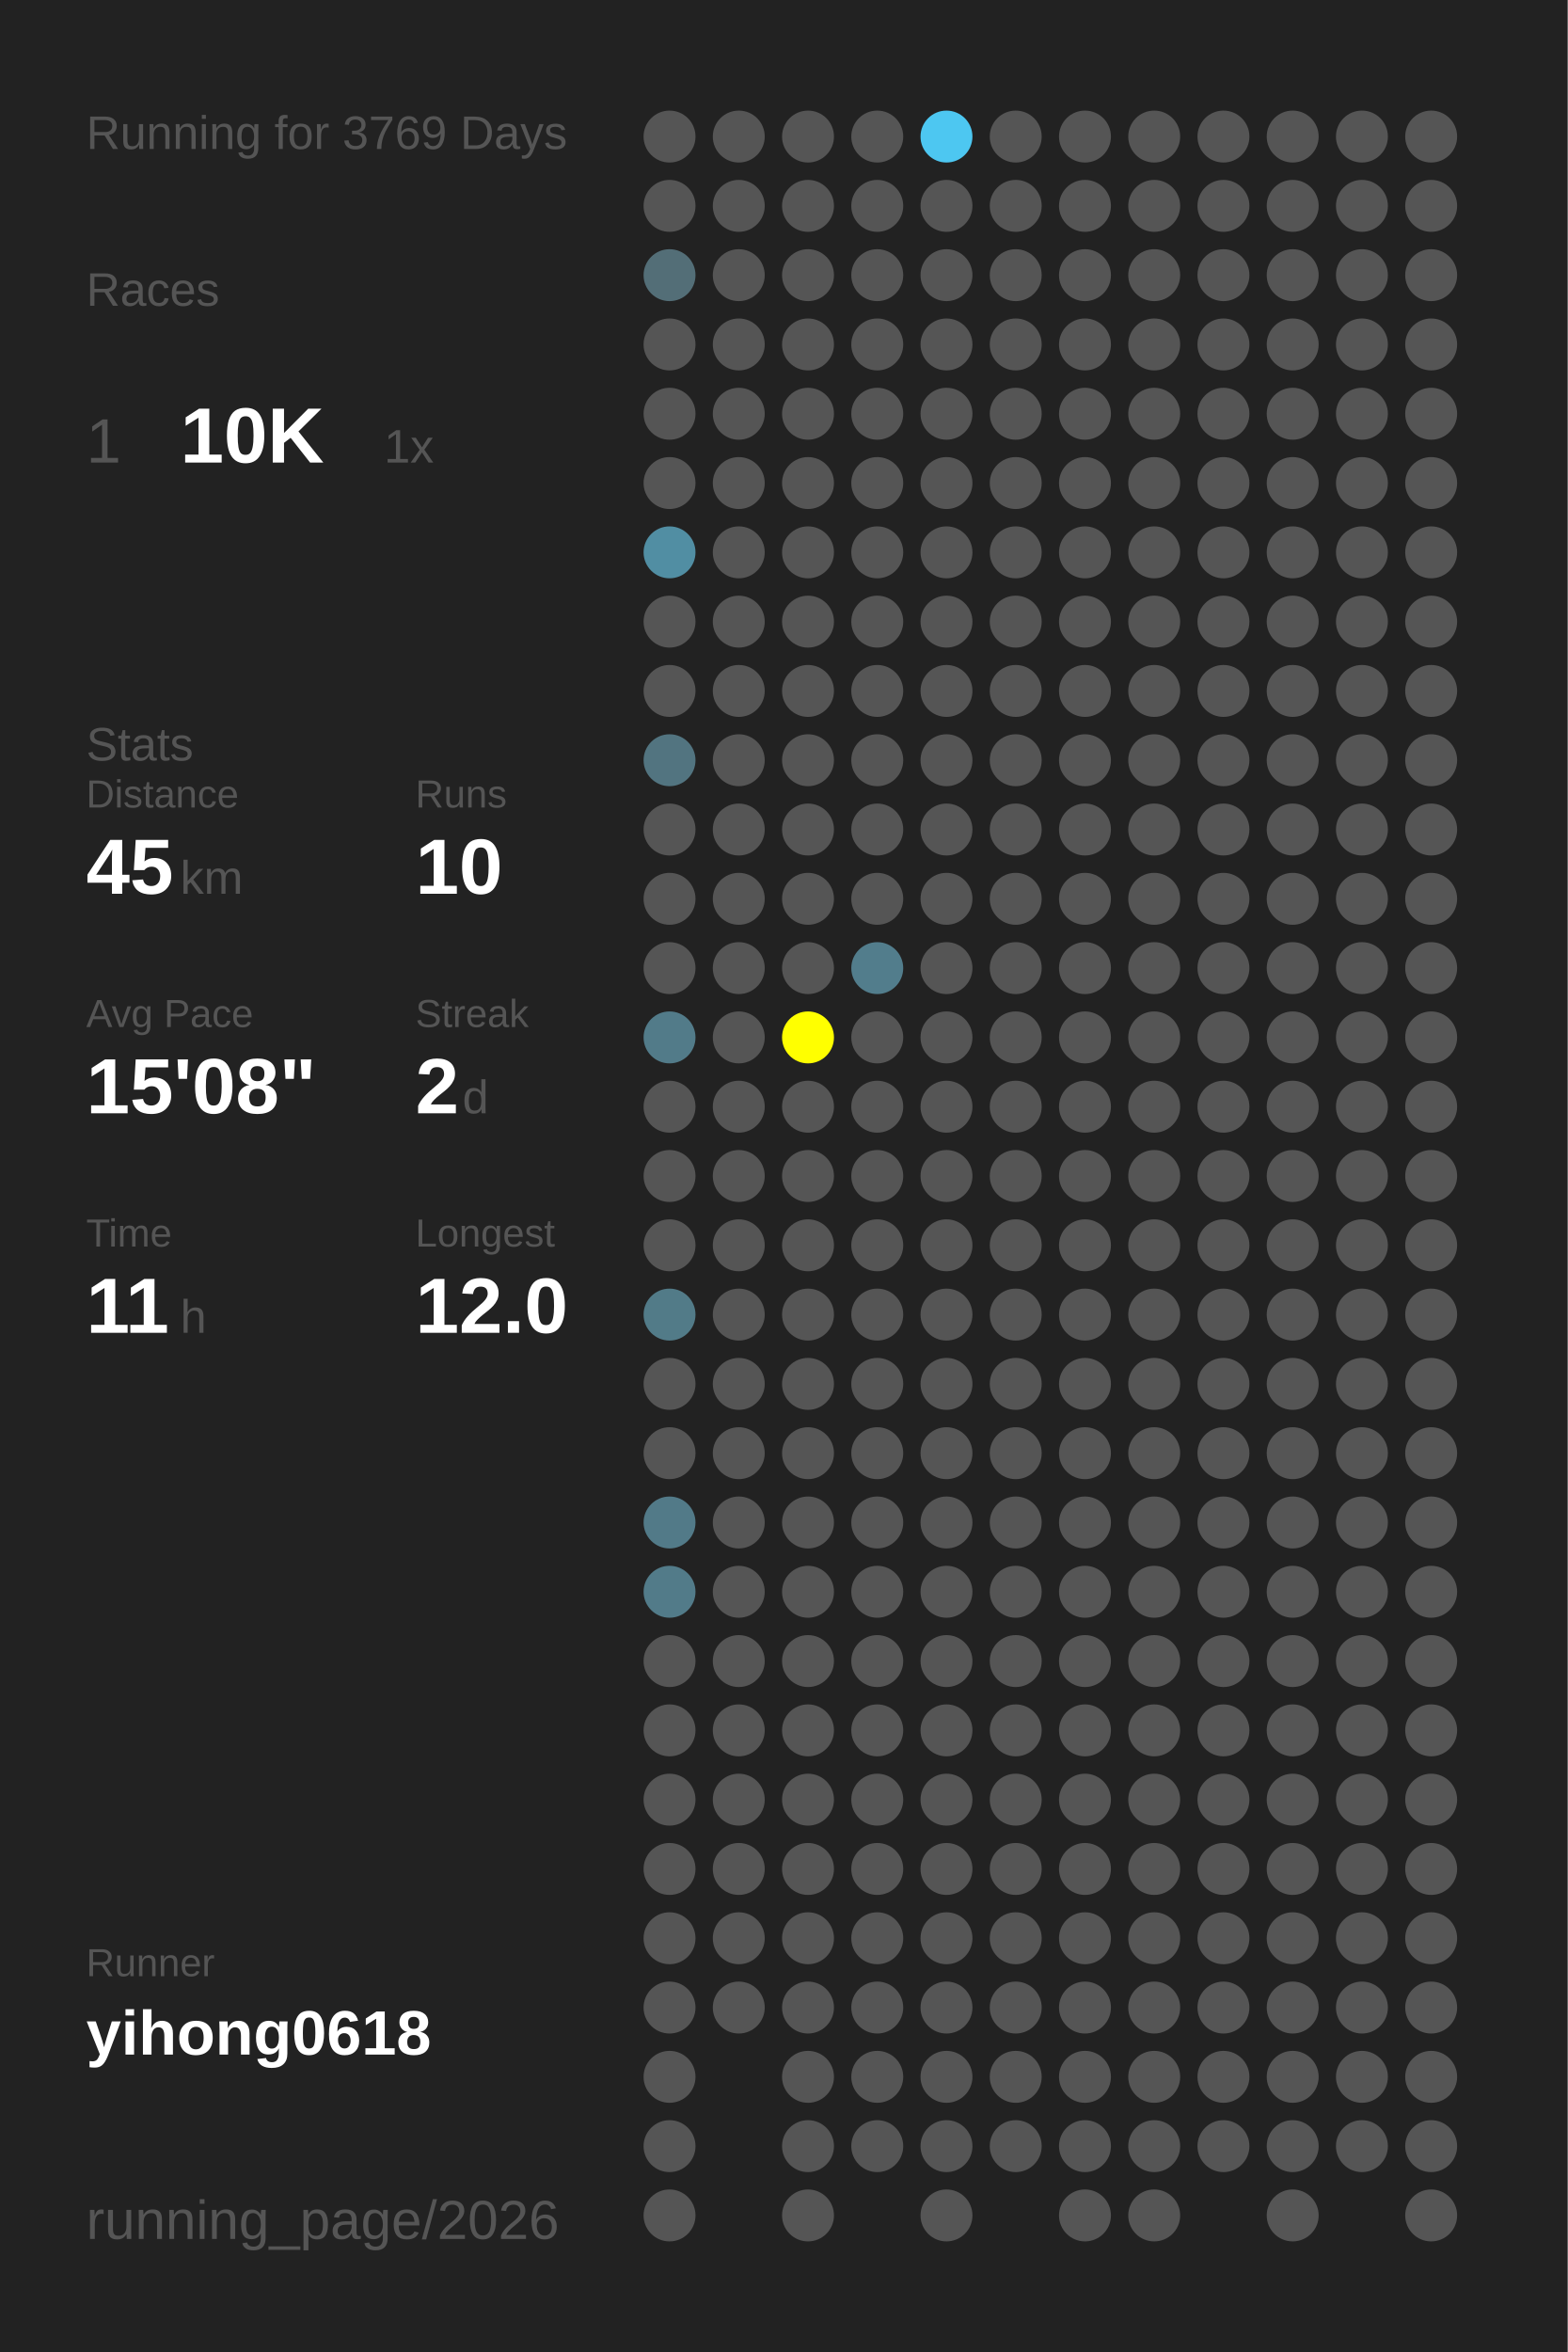
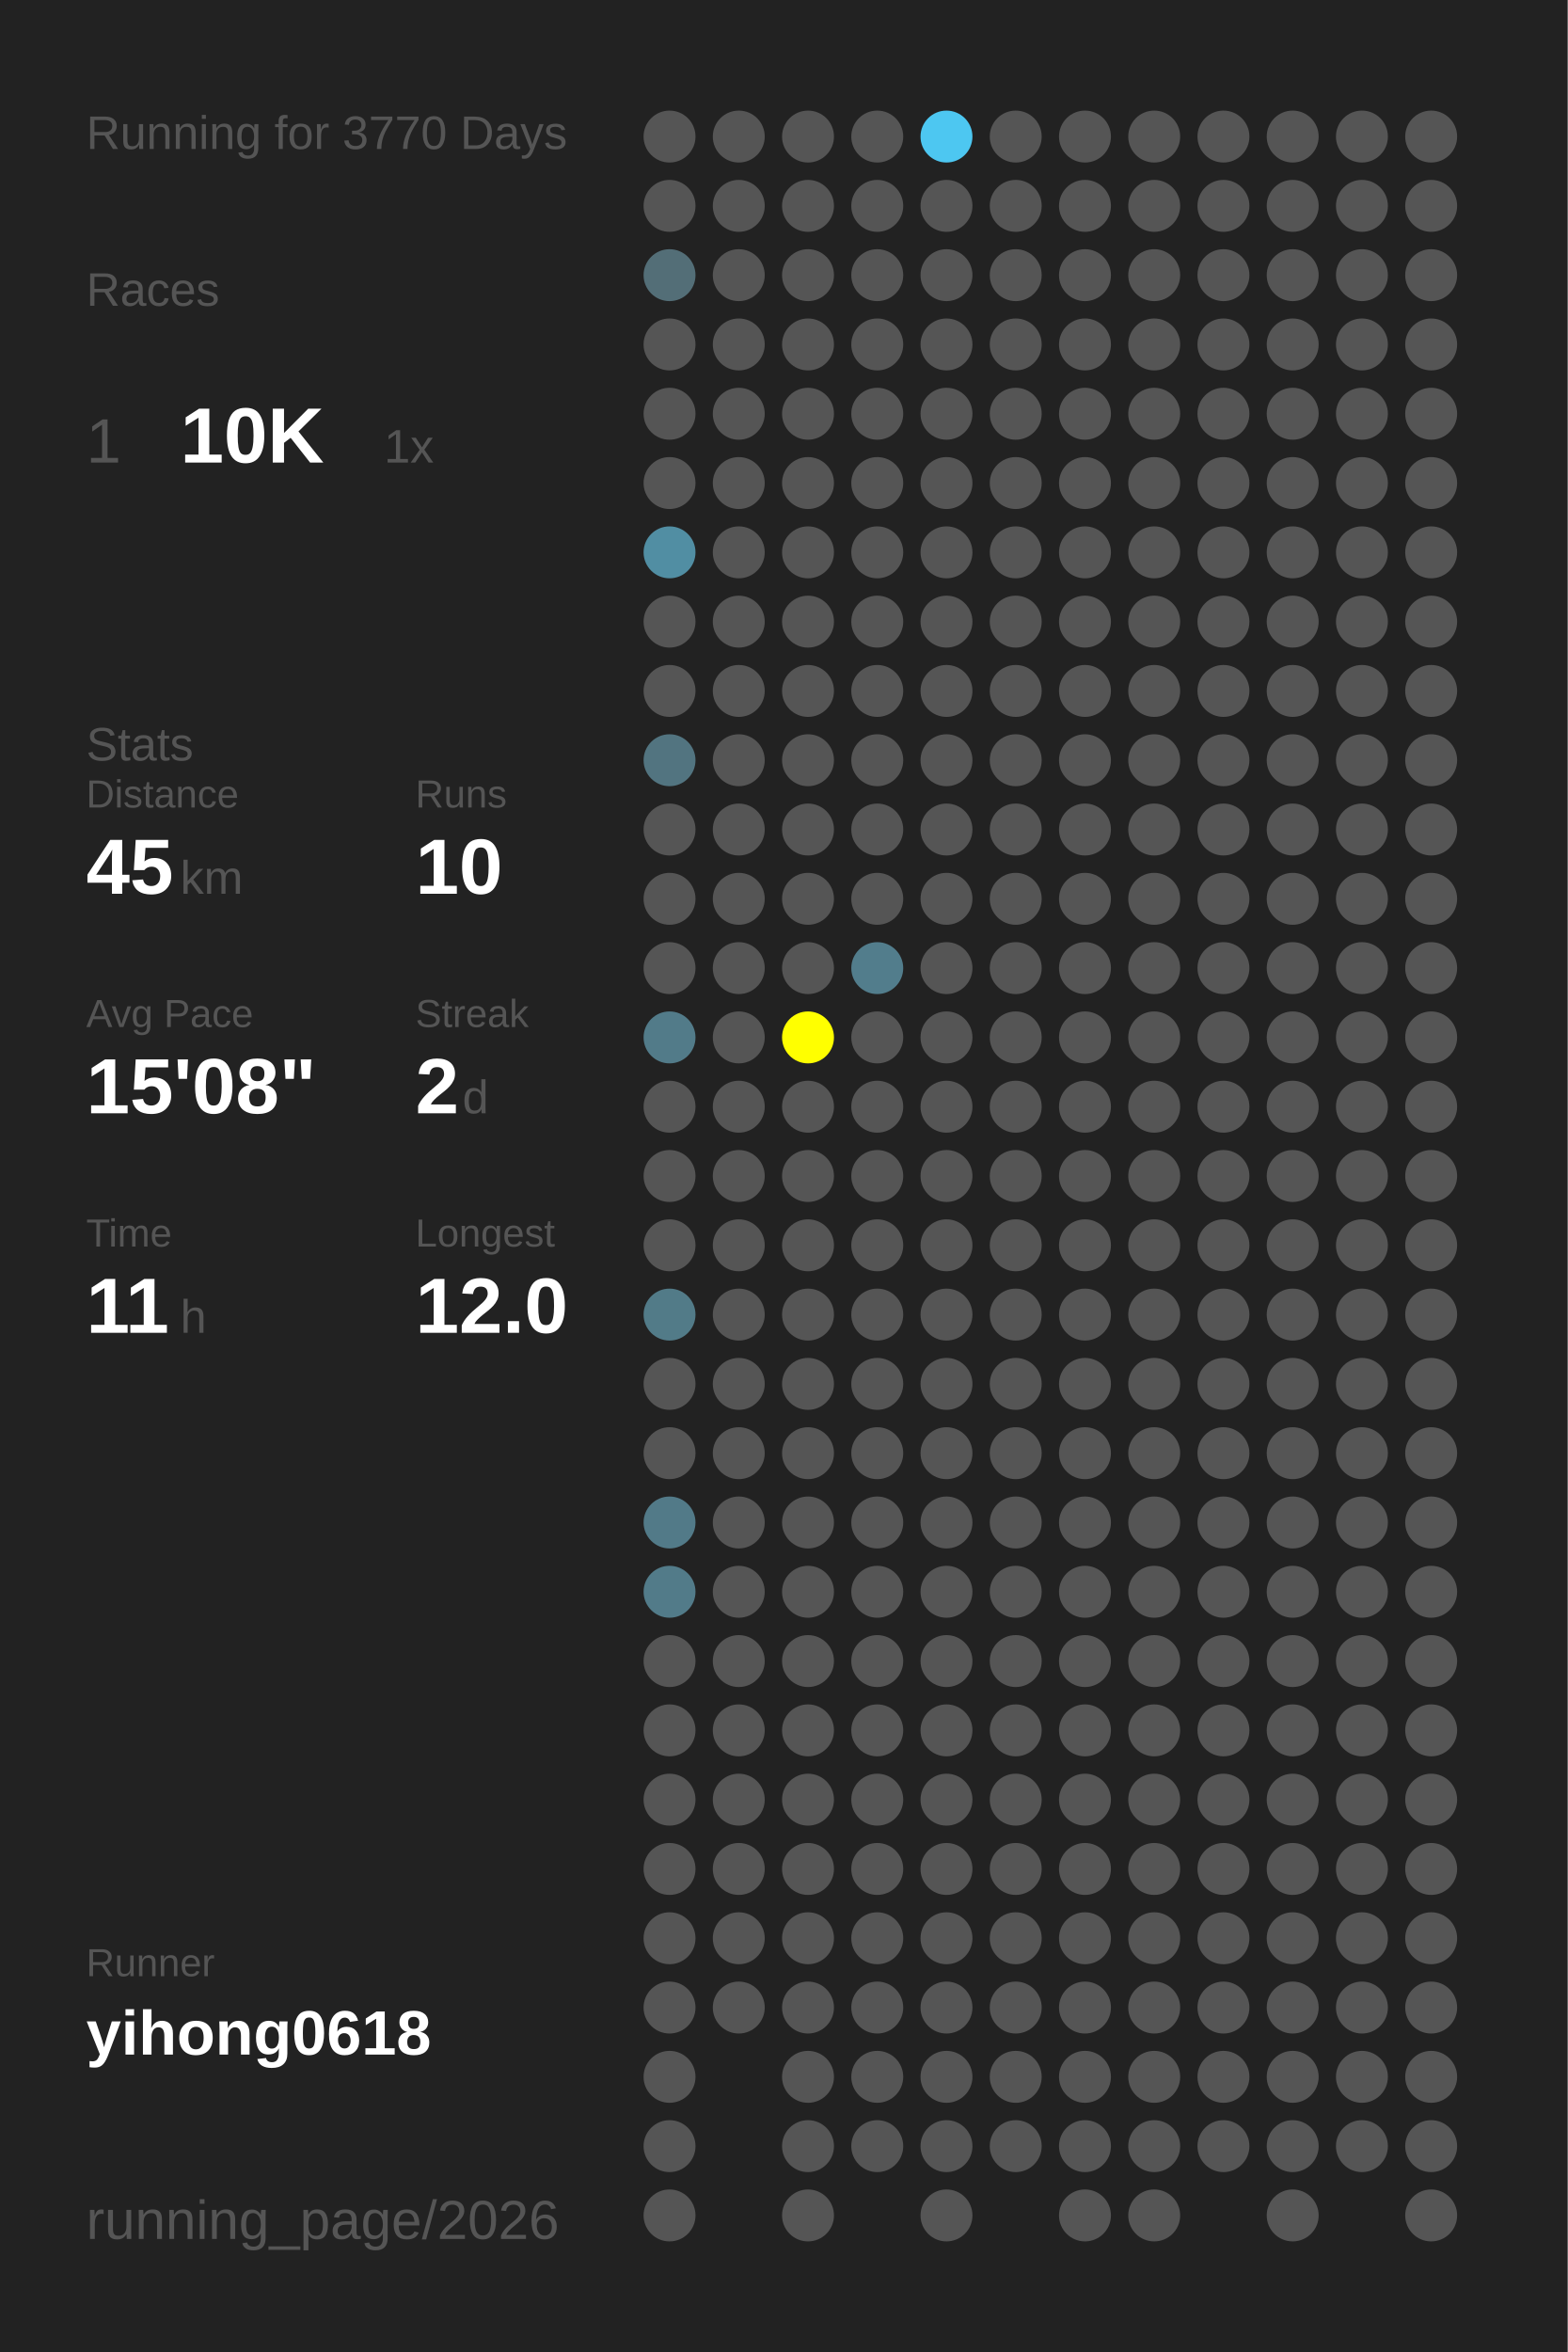
<svg xmlns="http://www.w3.org/2000/svg" baseProfile="full" height="300mm" version="1.1" viewBox="0,0,200,300" width="200mm">
  <defs />
  <rect fill="#222222" height="300" width="200" x="0" y="0" />
-   <text fill="#555555" style="font-size:6px; font-family:Arial;" x="11" y="19">Running for 3769 Days</text>
+   <text fill="#555555" style="font-size:6px; font-family:Arial;" x="11" y="19">Running for 3770 Days</text>
  <text fill="#555555" style="font-size:6px; font-family:Arial;" x="11" y="39">Races</text>
  <text fill="#555555" style="font-size:8px; font-family:Arial;" x="11" y="59">1</text>
  <text fill="#FFFFFF" style="font-size:10px; font-family:Arial; font-weight:bold;" x="23" y="59">10K</text>
  <text fill="#555555" style="font-size:6px; font-family:Arial;" x="49" y="59">1x</text>
  <text fill="#555555" style="font-size:6px; font-family:Arial;" x="11" y="97">Stats</text>
  <text fill="#555555" style="font-size:5px; font-family:Arial;" x="11" y="103">Distance</text>
  <text fill="#FFFFFF" style="font-size:10px; font-family:Arial; font-weight:bold;" x="11" y="114">45</text>
  <text fill="#555555" style="font-size:6px; font-family:Arial;" x="23" y="114">km</text>
  <text fill="#555555" style="font-size:5px; font-family:Arial;" x="53" y="103">Runs</text>
  <text fill="#FFFFFF" style="font-size:10px; font-family:Arial; font-weight:bold;" x="53" y="114">10</text>
  <text fill="#555555" style="font-size:5px; font-family:Arial;" x="11" y="131">Avg Pace</text>
  <text fill="#FFFFFF" style="font-size:10px; font-family:Arial; font-weight:bold;" x="11" y="142">15'08"</text>
  <text fill="#555555" style="font-size:5px; font-family:Arial;" x="53" y="131">Streak</text>
  <text fill="#FFFFFF" style="font-size:10px; font-family:Arial; font-weight:bold;" x="53" y="142">2</text>
  <text fill="#555555" style="font-size:6px; font-family:Arial;" x="59" y="142">d</text>
  <text fill="#555555" style="font-size:5px; font-family:Arial;" x="11" y="159">Time</text>
  <text fill="#FFFFFF" style="font-size:10px; font-family:Arial; font-weight:bold;" x="11" y="170">11</text>
  <text fill="#555555" style="font-size:6px; font-family:Arial;" x="23" y="170">h</text>
  <text fill="#555555" style="font-size:5px; font-family:Arial;" x="53" y="159">Longest</text>
  <text fill="#FFFFFF" style="font-size:10px; font-family:Arial; font-weight:bold;" x="53" y="170">12.0</text>
  <text fill="#555555" style="font-size:5px; font-family:Arial;" x="11" y="252.065">Runner</text>
  <text fill="#FFFFFF" style="font-size:8px; font-family:Arial; font-weight:bold;" x="11" y="262.065">yihong0618</text>
  <text fill="#555555" style="font-size:7px; font-family:Arial;" x="11" y="285.581">running_page/2026</text>
  <circle cx="85.417" cy="17.419" fill="#555555" r="3.312" />
  <circle cx="85.417" cy="26.258" fill="#555555" r="3.312" />
  <circle cx="85.417" cy="35.097" fill="#536e77" r="3.312" />
  <circle cx="85.417" cy="43.935" fill="#555555" r="3.312" />
  <circle cx="85.417" cy="52.774" fill="#555555" r="3.312" />
  <circle cx="85.417" cy="61.613" fill="#555555" r="3.312" />
  <circle cx="85.417" cy="70.452" fill="#518ea3" r="3.312" />
  <circle cx="85.417" cy="79.29" fill="#555555" r="3.312" />
  <circle cx="85.417" cy="88.129" fill="#555555" r="3.312" />
  <circle cx="85.417" cy="96.968" fill="#527480" r="3.312" />
  <circle cx="85.417" cy="105.806" fill="#555555" r="3.312" />
  <circle cx="85.417" cy="114.645" fill="#555555" r="3.312" />
  <circle cx="85.417" cy="123.484" fill="#555555" r="3.312" />
  <circle cx="85.417" cy="132.323" fill="#527b89" r="3.312" />
  <circle cx="85.417" cy="141.161" fill="#555555" r="3.312" />
  <circle cx="85.417" cy="150" fill="#555555" r="3.312" />
  <circle cx="85.417" cy="158.839" fill="#555555" r="3.312" />
  <circle cx="85.417" cy="167.677" fill="#527b88" r="3.312" />
  <circle cx="85.417" cy="176.516" fill="#555555" r="3.312" />
  <circle cx="85.417" cy="185.355" fill="#555555" r="3.312" />
  <circle cx="85.417" cy="194.194" fill="#527a88" r="3.312" />
  <circle cx="85.417" cy="203.032" fill="#527b89" r="3.312" />
  <circle cx="85.417" cy="211.871" fill="#555555" r="3.312" />
  <circle cx="85.417" cy="220.71" fill="#555555" r="3.312" />
  <circle cx="85.417" cy="229.548" fill="#555555" r="3.312" />
  <circle cx="85.417" cy="238.387" fill="#555555" r="3.312" />
  <circle cx="85.417" cy="247.226" fill="#555555" r="3.312" />
  <circle cx="85.417" cy="256.065" fill="#555555" r="3.312" />
  <circle cx="85.417" cy="264.903" fill="#555555" r="3.312" />
  <circle cx="85.417" cy="273.742" fill="#555555" r="3.312" />
  <circle cx="85.417" cy="282.581" fill="#555555" r="3.312" />
  <circle cx="94.25" cy="17.419" fill="#555555" r="3.312" />
  <circle cx="94.25" cy="26.258" fill="#555555" r="3.312" />
  <circle cx="94.25" cy="35.097" fill="#555555" r="3.312" />
  <circle cx="94.25" cy="43.935" fill="#555555" r="3.312" />
  <circle cx="94.25" cy="52.774" fill="#555555" r="3.312" />
  <circle cx="94.25" cy="61.613" fill="#555555" r="3.312" />
  <circle cx="94.25" cy="70.452" fill="#555555" r="3.312" />
  <circle cx="94.25" cy="79.29" fill="#555555" r="3.312" />
  <circle cx="94.25" cy="88.129" fill="#555555" r="3.312" />
  <circle cx="94.25" cy="96.968" fill="#555555" r="3.312" />
  <circle cx="94.25" cy="105.806" fill="#555555" r="3.312" />
  <circle cx="94.25" cy="114.645" fill="#555555" r="3.312" />
  <circle cx="94.25" cy="123.484" fill="#555555" r="3.312" />
  <circle cx="94.25" cy="132.323" fill="#555555" r="3.312" />
  <circle cx="94.25" cy="141.161" fill="#555555" r="3.312" />
  <circle cx="94.25" cy="150" fill="#555555" r="3.312" />
  <circle cx="94.25" cy="158.839" fill="#555555" r="3.312" />
  <circle cx="94.25" cy="167.677" fill="#555555" r="3.312" />
  <circle cx="94.25" cy="176.516" fill="#555555" r="3.312" />
  <circle cx="94.25" cy="185.355" fill="#555555" r="3.312" />
  <circle cx="94.25" cy="194.194" fill="#555555" r="3.312" />
  <circle cx="94.25" cy="203.032" fill="#555555" r="3.312" />
  <circle cx="94.25" cy="211.871" fill="#555555" r="3.312" />
  <circle cx="94.25" cy="220.71" fill="#555555" r="3.312" />
  <circle cx="94.25" cy="229.548" fill="#555555" r="3.312" />
  <circle cx="94.25" cy="238.387" fill="#555555" r="3.312" />
  <circle cx="94.25" cy="247.226" fill="#555555" r="3.312" />
  <circle cx="94.25" cy="256.065" fill="#555555" r="3.312" />
  <circle cx="103.083" cy="17.419" fill="#555555" r="3.312" />
  <circle cx="103.083" cy="26.258" fill="#555555" r="3.312" />
  <circle cx="103.083" cy="35.097" fill="#555555" r="3.312" />
  <circle cx="103.083" cy="43.935" fill="#555555" r="3.312" />
  <circle cx="103.083" cy="52.774" fill="#555555" r="3.312" />
  <circle cx="103.083" cy="61.613" fill="#555555" r="3.312" />
  <circle cx="103.083" cy="70.452" fill="#555555" r="3.312" />
  <circle cx="103.083" cy="79.29" fill="#555555" r="3.312" />
  <circle cx="103.083" cy="88.129" fill="#555555" r="3.312" />
  <circle cx="103.083" cy="96.968" fill="#555555" r="3.312" />
  <circle cx="103.083" cy="105.806" fill="#555555" r="3.312" />
  <circle cx="103.083" cy="114.645" fill="#555555" r="3.312" />
  <circle cx="103.083" cy="123.484" fill="#555555" r="3.312" />
  <circle cx="103.083" cy="132.323" fill="#FFFF00" r="3.312" />
  <circle cx="103.083" cy="141.161" fill="#555555" r="3.312" />
  <circle cx="103.083" cy="150" fill="#555555" r="3.312" />
  <circle cx="103.083" cy="158.839" fill="#555555" r="3.312" />
  <circle cx="103.083" cy="167.677" fill="#555555" r="3.312" />
  <circle cx="103.083" cy="176.516" fill="#555555" r="3.312" />
  <circle cx="103.083" cy="185.355" fill="#555555" r="3.312" />
  <circle cx="103.083" cy="194.194" fill="#555555" r="3.312" />
  <circle cx="103.083" cy="203.032" fill="#555555" r="3.312" />
  <circle cx="103.083" cy="211.871" fill="#555555" r="3.312" />
  <circle cx="103.083" cy="220.71" fill="#555555" r="3.312" />
  <circle cx="103.083" cy="229.548" fill="#555555" r="3.312" />
  <circle cx="103.083" cy="238.387" fill="#555555" r="3.312" />
  <circle cx="103.083" cy="247.226" fill="#555555" r="3.312" />
  <circle cx="103.083" cy="256.065" fill="#555555" r="3.312" />
  <circle cx="103.083" cy="264.903" fill="#555555" r="3.312" />
  <circle cx="103.083" cy="273.742" fill="#555555" r="3.312" />
  <circle cx="103.083" cy="282.581" fill="#555555" r="3.312" />
  <circle cx="111.917" cy="17.419" fill="#555555" r="3.312" />
  <circle cx="111.917" cy="26.258" fill="#555555" r="3.312" />
  <circle cx="111.917" cy="35.097" fill="#555555" r="3.312" />
  <circle cx="111.917" cy="43.935" fill="#555555" r="3.312" />
  <circle cx="111.917" cy="52.774" fill="#555555" r="3.312" />
  <circle cx="111.917" cy="61.613" fill="#555555" r="3.312" />
  <circle cx="111.917" cy="70.452" fill="#555555" r="3.312" />
  <circle cx="111.917" cy="79.29" fill="#555555" r="3.312" />
  <circle cx="111.917" cy="88.129" fill="#555555" r="3.312" />
  <circle cx="111.917" cy="96.968" fill="#555555" r="3.312" />
  <circle cx="111.917" cy="105.806" fill="#555555" r="3.312" />
  <circle cx="111.917" cy="114.645" fill="#555555" r="3.312" />
  <circle cx="111.917" cy="123.484" fill="#527d8c" r="3.312" />
  <circle cx="111.917" cy="132.323" fill="#555555" r="3.312" />
  <circle cx="111.917" cy="141.161" fill="#555555" r="3.312" />
  <circle cx="111.917" cy="150" fill="#555555" r="3.312" />
  <circle cx="111.917" cy="158.839" fill="#555555" r="3.312" />
  <circle cx="111.917" cy="167.677" fill="#555555" r="3.312" />
  <circle cx="111.917" cy="176.516" fill="#555555" r="3.312" />
  <circle cx="111.917" cy="185.355" fill="#555555" r="3.312" />
  <circle cx="111.917" cy="194.194" fill="#555555" r="3.312" />
  <circle cx="111.917" cy="203.032" fill="#555555" r="3.312" />
  <circle cx="111.917" cy="211.871" fill="#555555" r="3.312" />
  <circle cx="111.917" cy="220.71" fill="#555555" r="3.312" />
  <circle cx="111.917" cy="229.548" fill="#555555" r="3.312" />
  <circle cx="111.917" cy="238.387" fill="#555555" r="3.312" />
  <circle cx="111.917" cy="247.226" fill="#555555" r="3.312" />
  <circle cx="111.917" cy="256.065" fill="#555555" r="3.312" />
  <circle cx="111.917" cy="264.903" fill="#555555" r="3.312" />
  <circle cx="111.917" cy="273.742" fill="#555555" r="3.312" />
  <circle cx="120.75" cy="17.419" fill="#4dc7f1" r="3.312" />
  <circle cx="120.75" cy="26.258" fill="#555555" r="3.312" />
  <circle cx="120.75" cy="35.097" fill="#555555" r="3.312" />
  <circle cx="120.75" cy="43.935" fill="#555555" r="3.312" />
  <circle cx="120.75" cy="52.774" fill="#555555" r="3.312" />
  <circle cx="120.75" cy="61.613" fill="#555555" r="3.312" />
  <circle cx="120.75" cy="70.452" fill="#555555" r="3.312" />
  <circle cx="120.75" cy="79.29" fill="#555555" r="3.312" />
  <circle cx="120.75" cy="88.129" fill="#555555" r="3.312" />
  <circle cx="120.75" cy="96.968" fill="#555555" r="3.312" />
  <circle cx="120.75" cy="105.806" fill="#555555" r="3.312" />
  <circle cx="120.75" cy="114.645" fill="#555555" r="3.312" />
  <circle cx="120.75" cy="123.484" fill="#555555" r="3.312" />
  <circle cx="120.75" cy="132.323" fill="#555555" r="3.312" />
  <circle cx="120.75" cy="141.161" fill="#555555" r="3.312" />
  <circle cx="120.75" cy="150" fill="#555555" r="3.312" />
  <circle cx="120.75" cy="158.839" fill="#555555" r="3.312" />
  <circle cx="120.75" cy="167.677" fill="#555555" r="3.312" />
  <circle cx="120.75" cy="176.516" fill="#555555" r="3.312" />
  <circle cx="120.75" cy="185.355" fill="#555555" r="3.312" />
  <circle cx="120.75" cy="194.194" fill="#555555" r="3.312" />
  <circle cx="120.75" cy="203.032" fill="#555555" r="3.312" />
  <circle cx="120.75" cy="211.871" fill="#555555" r="3.312" />
  <circle cx="120.75" cy="220.71" fill="#555555" r="3.312" />
  <circle cx="120.75" cy="229.548" fill="#555555" r="3.312" />
  <circle cx="120.75" cy="238.387" fill="#555555" r="3.312" />
  <circle cx="120.75" cy="247.226" fill="#555555" r="3.312" />
  <circle cx="120.75" cy="256.065" fill="#555555" r="3.312" />
  <circle cx="120.75" cy="264.903" fill="#555555" r="3.312" />
  <circle cx="120.75" cy="273.742" fill="#555555" r="3.312" />
  <circle cx="120.75" cy="282.581" fill="#555555" r="3.312" />
  <circle cx="129.583" cy="17.419" fill="#555555" r="3.312" />
  <circle cx="129.583" cy="26.258" fill="#555555" r="3.312" />
  <circle cx="129.583" cy="35.097" fill="#555555" r="3.312" />
  <circle cx="129.583" cy="43.935" fill="#555555" r="3.312" />
  <circle cx="129.583" cy="52.774" fill="#555555" r="3.312" />
  <circle cx="129.583" cy="61.613" fill="#555555" r="3.312" />
  <circle cx="129.583" cy="70.452" fill="#555555" r="3.312" />
  <circle cx="129.583" cy="79.29" fill="#555555" r="3.312" />
  <circle cx="129.583" cy="88.129" fill="#555555" r="3.312" />
  <circle cx="129.583" cy="96.968" fill="#555555" r="3.312" />
  <circle cx="129.583" cy="105.806" fill="#555555" r="3.312" />
  <circle cx="129.583" cy="114.645" fill="#555555" r="3.312" />
  <circle cx="129.583" cy="123.484" fill="#555555" r="3.312" />
  <circle cx="129.583" cy="132.323" fill="#555555" r="3.312" />
  <circle cx="129.583" cy="141.161" fill="#555555" r="3.312" />
  <circle cx="129.583" cy="150" fill="#555555" r="3.312" />
  <circle cx="129.583" cy="158.839" fill="#555555" r="3.312" />
  <circle cx="129.583" cy="167.677" fill="#555555" r="3.312" />
  <circle cx="129.583" cy="176.516" fill="#555555" r="3.312" />
  <circle cx="129.583" cy="185.355" fill="#555555" r="3.312" />
  <circle cx="129.583" cy="194.194" fill="#555555" r="3.312" />
  <circle cx="129.583" cy="203.032" fill="#555555" r="3.312" />
  <circle cx="129.583" cy="211.871" fill="#555555" r="3.312" />
  <circle cx="129.583" cy="220.71" fill="#555555" r="3.312" />
  <circle cx="129.583" cy="229.548" fill="#555555" r="3.312" />
  <circle cx="129.583" cy="238.387" fill="#555555" r="3.312" />
  <circle cx="129.583" cy="247.226" fill="#555555" r="3.312" />
  <circle cx="129.583" cy="256.065" fill="#555555" r="3.312" />
  <circle cx="129.583" cy="264.903" fill="#555555" r="3.312" />
  <circle cx="129.583" cy="273.742" fill="#555555" r="3.312" />
  <circle cx="138.417" cy="17.419" fill="#555555" r="3.312" />
  <circle cx="138.417" cy="26.258" fill="#555555" r="3.312" />
  <circle cx="138.417" cy="35.097" fill="#555555" r="3.312" />
  <circle cx="138.417" cy="43.935" fill="#555555" r="3.312" />
  <circle cx="138.417" cy="52.774" fill="#555555" r="3.312" />
  <circle cx="138.417" cy="61.613" fill="#555555" r="3.312" />
  <circle cx="138.417" cy="70.452" fill="#555555" r="3.312" />
  <circle cx="138.417" cy="79.29" fill="#555555" r="3.312" />
  <circle cx="138.417" cy="88.129" fill="#555555" r="3.312" />
  <circle cx="138.417" cy="96.968" fill="#555555" r="3.312" />
  <circle cx="138.417" cy="105.806" fill="#555555" r="3.312" />
  <circle cx="138.417" cy="114.645" fill="#555555" r="3.312" />
  <circle cx="138.417" cy="123.484" fill="#555555" r="3.312" />
  <circle cx="138.417" cy="132.323" fill="#555555" r="3.312" />
  <circle cx="138.417" cy="141.161" fill="#555555" r="3.312" />
  <circle cx="138.417" cy="150" fill="#555555" r="3.312" />
  <circle cx="138.417" cy="158.839" fill="#555555" r="3.312" />
  <circle cx="138.417" cy="167.677" fill="#555555" r="3.312" />
  <circle cx="138.417" cy="176.516" fill="#555555" r="3.312" />
  <circle cx="138.417" cy="185.355" fill="#555555" r="3.312" />
  <circle cx="138.417" cy="194.194" fill="#555555" r="3.312" />
  <circle cx="138.417" cy="203.032" fill="#555555" r="3.312" />
  <circle cx="138.417" cy="211.871" fill="#555555" r="3.312" />
  <circle cx="138.417" cy="220.71" fill="#555555" r="3.312" />
  <circle cx="138.417" cy="229.548" fill="#555555" r="3.312" />
  <circle cx="138.417" cy="238.387" fill="#555555" r="3.312" />
  <circle cx="138.417" cy="247.226" fill="#555555" r="3.312" />
  <circle cx="138.417" cy="256.065" fill="#555555" r="3.312" />
  <circle cx="138.417" cy="264.903" fill="#555555" r="3.312" />
  <circle cx="138.417" cy="273.742" fill="#555555" r="3.312" />
  <circle cx="138.417" cy="282.581" fill="#555555" r="3.312" />
  <circle cx="147.25" cy="17.419" fill="#555555" r="3.312" />
  <circle cx="147.25" cy="26.258" fill="#555555" r="3.312" />
  <circle cx="147.25" cy="35.097" fill="#555555" r="3.312" />
  <circle cx="147.25" cy="43.935" fill="#555555" r="3.312" />
  <circle cx="147.25" cy="52.774" fill="#555555" r="3.312" />
  <circle cx="147.25" cy="61.613" fill="#555555" r="3.312" />
  <circle cx="147.25" cy="70.452" fill="#555555" r="3.312" />
  <circle cx="147.25" cy="79.29" fill="#555555" r="3.312" />
  <circle cx="147.25" cy="88.129" fill="#555555" r="3.312" />
  <circle cx="147.25" cy="96.968" fill="#555555" r="3.312" />
  <circle cx="147.25" cy="105.806" fill="#555555" r="3.312" />
  <circle cx="147.25" cy="114.645" fill="#555555" r="3.312" />
  <circle cx="147.25" cy="123.484" fill="#555555" r="3.312" />
  <circle cx="147.25" cy="132.323" fill="#555555" r="3.312" />
  <circle cx="147.25" cy="141.161" fill="#555555" r="3.312" />
  <circle cx="147.25" cy="150" fill="#555555" r="3.312" />
  <circle cx="147.25" cy="158.839" fill="#555555" r="3.312" />
  <circle cx="147.25" cy="167.677" fill="#555555" r="3.312" />
  <circle cx="147.25" cy="176.516" fill="#555555" r="3.312" />
  <circle cx="147.25" cy="185.355" fill="#555555" r="3.312" />
  <circle cx="147.25" cy="194.194" fill="#555555" r="3.312" />
  <circle cx="147.25" cy="203.032" fill="#555555" r="3.312" />
  <circle cx="147.25" cy="211.871" fill="#555555" r="3.312" />
  <circle cx="147.25" cy="220.71" fill="#555555" r="3.312" />
  <circle cx="147.25" cy="229.548" fill="#555555" r="3.312" />
  <circle cx="147.25" cy="238.387" fill="#555555" r="3.312" />
  <circle cx="147.25" cy="247.226" fill="#555555" r="3.312" />
  <circle cx="147.25" cy="256.065" fill="#555555" r="3.312" />
  <circle cx="147.25" cy="264.903" fill="#555555" r="3.312" />
  <circle cx="147.25" cy="273.742" fill="#555555" r="3.312" />
  <circle cx="147.25" cy="282.581" fill="#555555" r="3.312" />
  <circle cx="156.083" cy="17.419" fill="#555555" r="3.312" />
  <circle cx="156.083" cy="26.258" fill="#555555" r="3.312" />
  <circle cx="156.083" cy="35.097" fill="#555555" r="3.312" />
  <circle cx="156.083" cy="43.935" fill="#555555" r="3.312" />
  <circle cx="156.083" cy="52.774" fill="#555555" r="3.312" />
  <circle cx="156.083" cy="61.613" fill="#555555" r="3.312" />
  <circle cx="156.083" cy="70.452" fill="#555555" r="3.312" />
  <circle cx="156.083" cy="79.29" fill="#555555" r="3.312" />
  <circle cx="156.083" cy="88.129" fill="#555555" r="3.312" />
  <circle cx="156.083" cy="96.968" fill="#555555" r="3.312" />
  <circle cx="156.083" cy="105.806" fill="#555555" r="3.312" />
  <circle cx="156.083" cy="114.645" fill="#555555" r="3.312" />
  <circle cx="156.083" cy="123.484" fill="#555555" r="3.312" />
  <circle cx="156.083" cy="132.323" fill="#555555" r="3.312" />
  <circle cx="156.083" cy="141.161" fill="#555555" r="3.312" />
  <circle cx="156.083" cy="150" fill="#555555" r="3.312" />
  <circle cx="156.083" cy="158.839" fill="#555555" r="3.312" />
  <circle cx="156.083" cy="167.677" fill="#555555" r="3.312" />
  <circle cx="156.083" cy="176.516" fill="#555555" r="3.312" />
  <circle cx="156.083" cy="185.355" fill="#555555" r="3.312" />
  <circle cx="156.083" cy="194.194" fill="#555555" r="3.312" />
  <circle cx="156.083" cy="203.032" fill="#555555" r="3.312" />
  <circle cx="156.083" cy="211.871" fill="#555555" r="3.312" />
  <circle cx="156.083" cy="220.71" fill="#555555" r="3.312" />
  <circle cx="156.083" cy="229.548" fill="#555555" r="3.312" />
  <circle cx="156.083" cy="238.387" fill="#555555" r="3.312" />
  <circle cx="156.083" cy="247.226" fill="#555555" r="3.312" />
  <circle cx="156.083" cy="256.065" fill="#555555" r="3.312" />
  <circle cx="156.083" cy="264.903" fill="#555555" r="3.312" />
  <circle cx="156.083" cy="273.742" fill="#555555" r="3.312" />
  <circle cx="164.917" cy="17.419" fill="#555555" r="3.312" />
  <circle cx="164.917" cy="26.258" fill="#555555" r="3.312" />
  <circle cx="164.917" cy="35.097" fill="#555555" r="3.312" />
  <circle cx="164.917" cy="43.935" fill="#555555" r="3.312" />
  <circle cx="164.917" cy="52.774" fill="#555555" r="3.312" />
  <circle cx="164.917" cy="61.613" fill="#555555" r="3.312" />
  <circle cx="164.917" cy="70.452" fill="#555555" r="3.312" />
  <circle cx="164.917" cy="79.29" fill="#555555" r="3.312" />
  <circle cx="164.917" cy="88.129" fill="#555555" r="3.312" />
  <circle cx="164.917" cy="96.968" fill="#555555" r="3.312" />
  <circle cx="164.917" cy="105.806" fill="#555555" r="3.312" />
  <circle cx="164.917" cy="114.645" fill="#555555" r="3.312" />
  <circle cx="164.917" cy="123.484" fill="#555555" r="3.312" />
  <circle cx="164.917" cy="132.323" fill="#555555" r="3.312" />
  <circle cx="164.917" cy="141.161" fill="#555555" r="3.312" />
  <circle cx="164.917" cy="150" fill="#555555" r="3.312" />
  <circle cx="164.917" cy="158.839" fill="#555555" r="3.312" />
  <circle cx="164.917" cy="167.677" fill="#555555" r="3.312" />
  <circle cx="164.917" cy="176.516" fill="#555555" r="3.312" />
  <circle cx="164.917" cy="185.355" fill="#555555" r="3.312" />
  <circle cx="164.917" cy="194.194" fill="#555555" r="3.312" />
  <circle cx="164.917" cy="203.032" fill="#555555" r="3.312" />
  <circle cx="164.917" cy="211.871" fill="#555555" r="3.312" />
  <circle cx="164.917" cy="220.71" fill="#555555" r="3.312" />
  <circle cx="164.917" cy="229.548" fill="#555555" r="3.312" />
  <circle cx="164.917" cy="238.387" fill="#555555" r="3.312" />
  <circle cx="164.917" cy="247.226" fill="#555555" r="3.312" />
  <circle cx="164.917" cy="256.065" fill="#555555" r="3.312" />
  <circle cx="164.917" cy="264.903" fill="#555555" r="3.312" />
  <circle cx="164.917" cy="273.742" fill="#555555" r="3.312" />
  <circle cx="164.917" cy="282.581" fill="#555555" r="3.312" />
  <circle cx="173.75" cy="17.419" fill="#555555" r="3.312" />
  <circle cx="173.75" cy="26.258" fill="#555555" r="3.312" />
  <circle cx="173.75" cy="35.097" fill="#555555" r="3.312" />
  <circle cx="173.75" cy="43.935" fill="#555555" r="3.312" />
  <circle cx="173.75" cy="52.774" fill="#555555" r="3.312" />
  <circle cx="173.75" cy="61.613" fill="#555555" r="3.312" />
  <circle cx="173.75" cy="70.452" fill="#555555" r="3.312" />
  <circle cx="173.75" cy="79.29" fill="#555555" r="3.312" />
  <circle cx="173.75" cy="88.129" fill="#555555" r="3.312" />
  <circle cx="173.75" cy="96.968" fill="#555555" r="3.312" />
  <circle cx="173.75" cy="105.806" fill="#555555" r="3.312" />
  <circle cx="173.75" cy="114.645" fill="#555555" r="3.312" />
  <circle cx="173.75" cy="123.484" fill="#555555" r="3.312" />
  <circle cx="173.75" cy="132.323" fill="#555555" r="3.312" />
  <circle cx="173.75" cy="141.161" fill="#555555" r="3.312" />
  <circle cx="173.75" cy="150" fill="#555555" r="3.312" />
  <circle cx="173.75" cy="158.839" fill="#555555" r="3.312" />
  <circle cx="173.75" cy="167.677" fill="#555555" r="3.312" />
  <circle cx="173.75" cy="176.516" fill="#555555" r="3.312" />
  <circle cx="173.75" cy="185.355" fill="#555555" r="3.312" />
  <circle cx="173.75" cy="194.194" fill="#555555" r="3.312" />
  <circle cx="173.75" cy="203.032" fill="#555555" r="3.312" />
  <circle cx="173.75" cy="211.871" fill="#555555" r="3.312" />
  <circle cx="173.75" cy="220.71" fill="#555555" r="3.312" />
  <circle cx="173.75" cy="229.548" fill="#555555" r="3.312" />
  <circle cx="173.75" cy="238.387" fill="#555555" r="3.312" />
  <circle cx="173.75" cy="247.226" fill="#555555" r="3.312" />
  <circle cx="173.75" cy="256.065" fill="#555555" r="3.312" />
  <circle cx="173.75" cy="264.903" fill="#555555" r="3.312" />
  <circle cx="173.75" cy="273.742" fill="#555555" r="3.312" />
  <circle cx="182.583" cy="17.419" fill="#555555" r="3.312" />
  <circle cx="182.583" cy="26.258" fill="#555555" r="3.312" />
  <circle cx="182.583" cy="35.097" fill="#555555" r="3.312" />
  <circle cx="182.583" cy="43.935" fill="#555555" r="3.312" />
  <circle cx="182.583" cy="52.774" fill="#555555" r="3.312" />
  <circle cx="182.583" cy="61.613" fill="#555555" r="3.312" />
  <circle cx="182.583" cy="70.452" fill="#555555" r="3.312" />
  <circle cx="182.583" cy="79.29" fill="#555555" r="3.312" />
  <circle cx="182.583" cy="88.129" fill="#555555" r="3.312" />
  <circle cx="182.583" cy="96.968" fill="#555555" r="3.312" />
  <circle cx="182.583" cy="105.806" fill="#555555" r="3.312" />
  <circle cx="182.583" cy="114.645" fill="#555555" r="3.312" />
  <circle cx="182.583" cy="123.484" fill="#555555" r="3.312" />
  <circle cx="182.583" cy="132.323" fill="#555555" r="3.312" />
  <circle cx="182.583" cy="141.161" fill="#555555" r="3.312" />
  <circle cx="182.583" cy="150" fill="#555555" r="3.312" />
  <circle cx="182.583" cy="158.839" fill="#555555" r="3.312" />
  <circle cx="182.583" cy="167.677" fill="#555555" r="3.312" />
  <circle cx="182.583" cy="176.516" fill="#555555" r="3.312" />
  <circle cx="182.583" cy="185.355" fill="#555555" r="3.312" />
  <circle cx="182.583" cy="194.194" fill="#555555" r="3.312" />
  <circle cx="182.583" cy="203.032" fill="#555555" r="3.312" />
  <circle cx="182.583" cy="211.871" fill="#555555" r="3.312" />
  <circle cx="182.583" cy="220.71" fill="#555555" r="3.312" />
  <circle cx="182.583" cy="229.548" fill="#555555" r="3.312" />
  <circle cx="182.583" cy="238.387" fill="#555555" r="3.312" />
  <circle cx="182.583" cy="247.226" fill="#555555" r="3.312" />
  <circle cx="182.583" cy="256.065" fill="#555555" r="3.312" />
  <circle cx="182.583" cy="264.903" fill="#555555" r="3.312" />
  <circle cx="182.583" cy="273.742" fill="#555555" r="3.312" />
  <circle cx="182.583" cy="282.581" fill="#555555" r="3.312" />
</svg>
